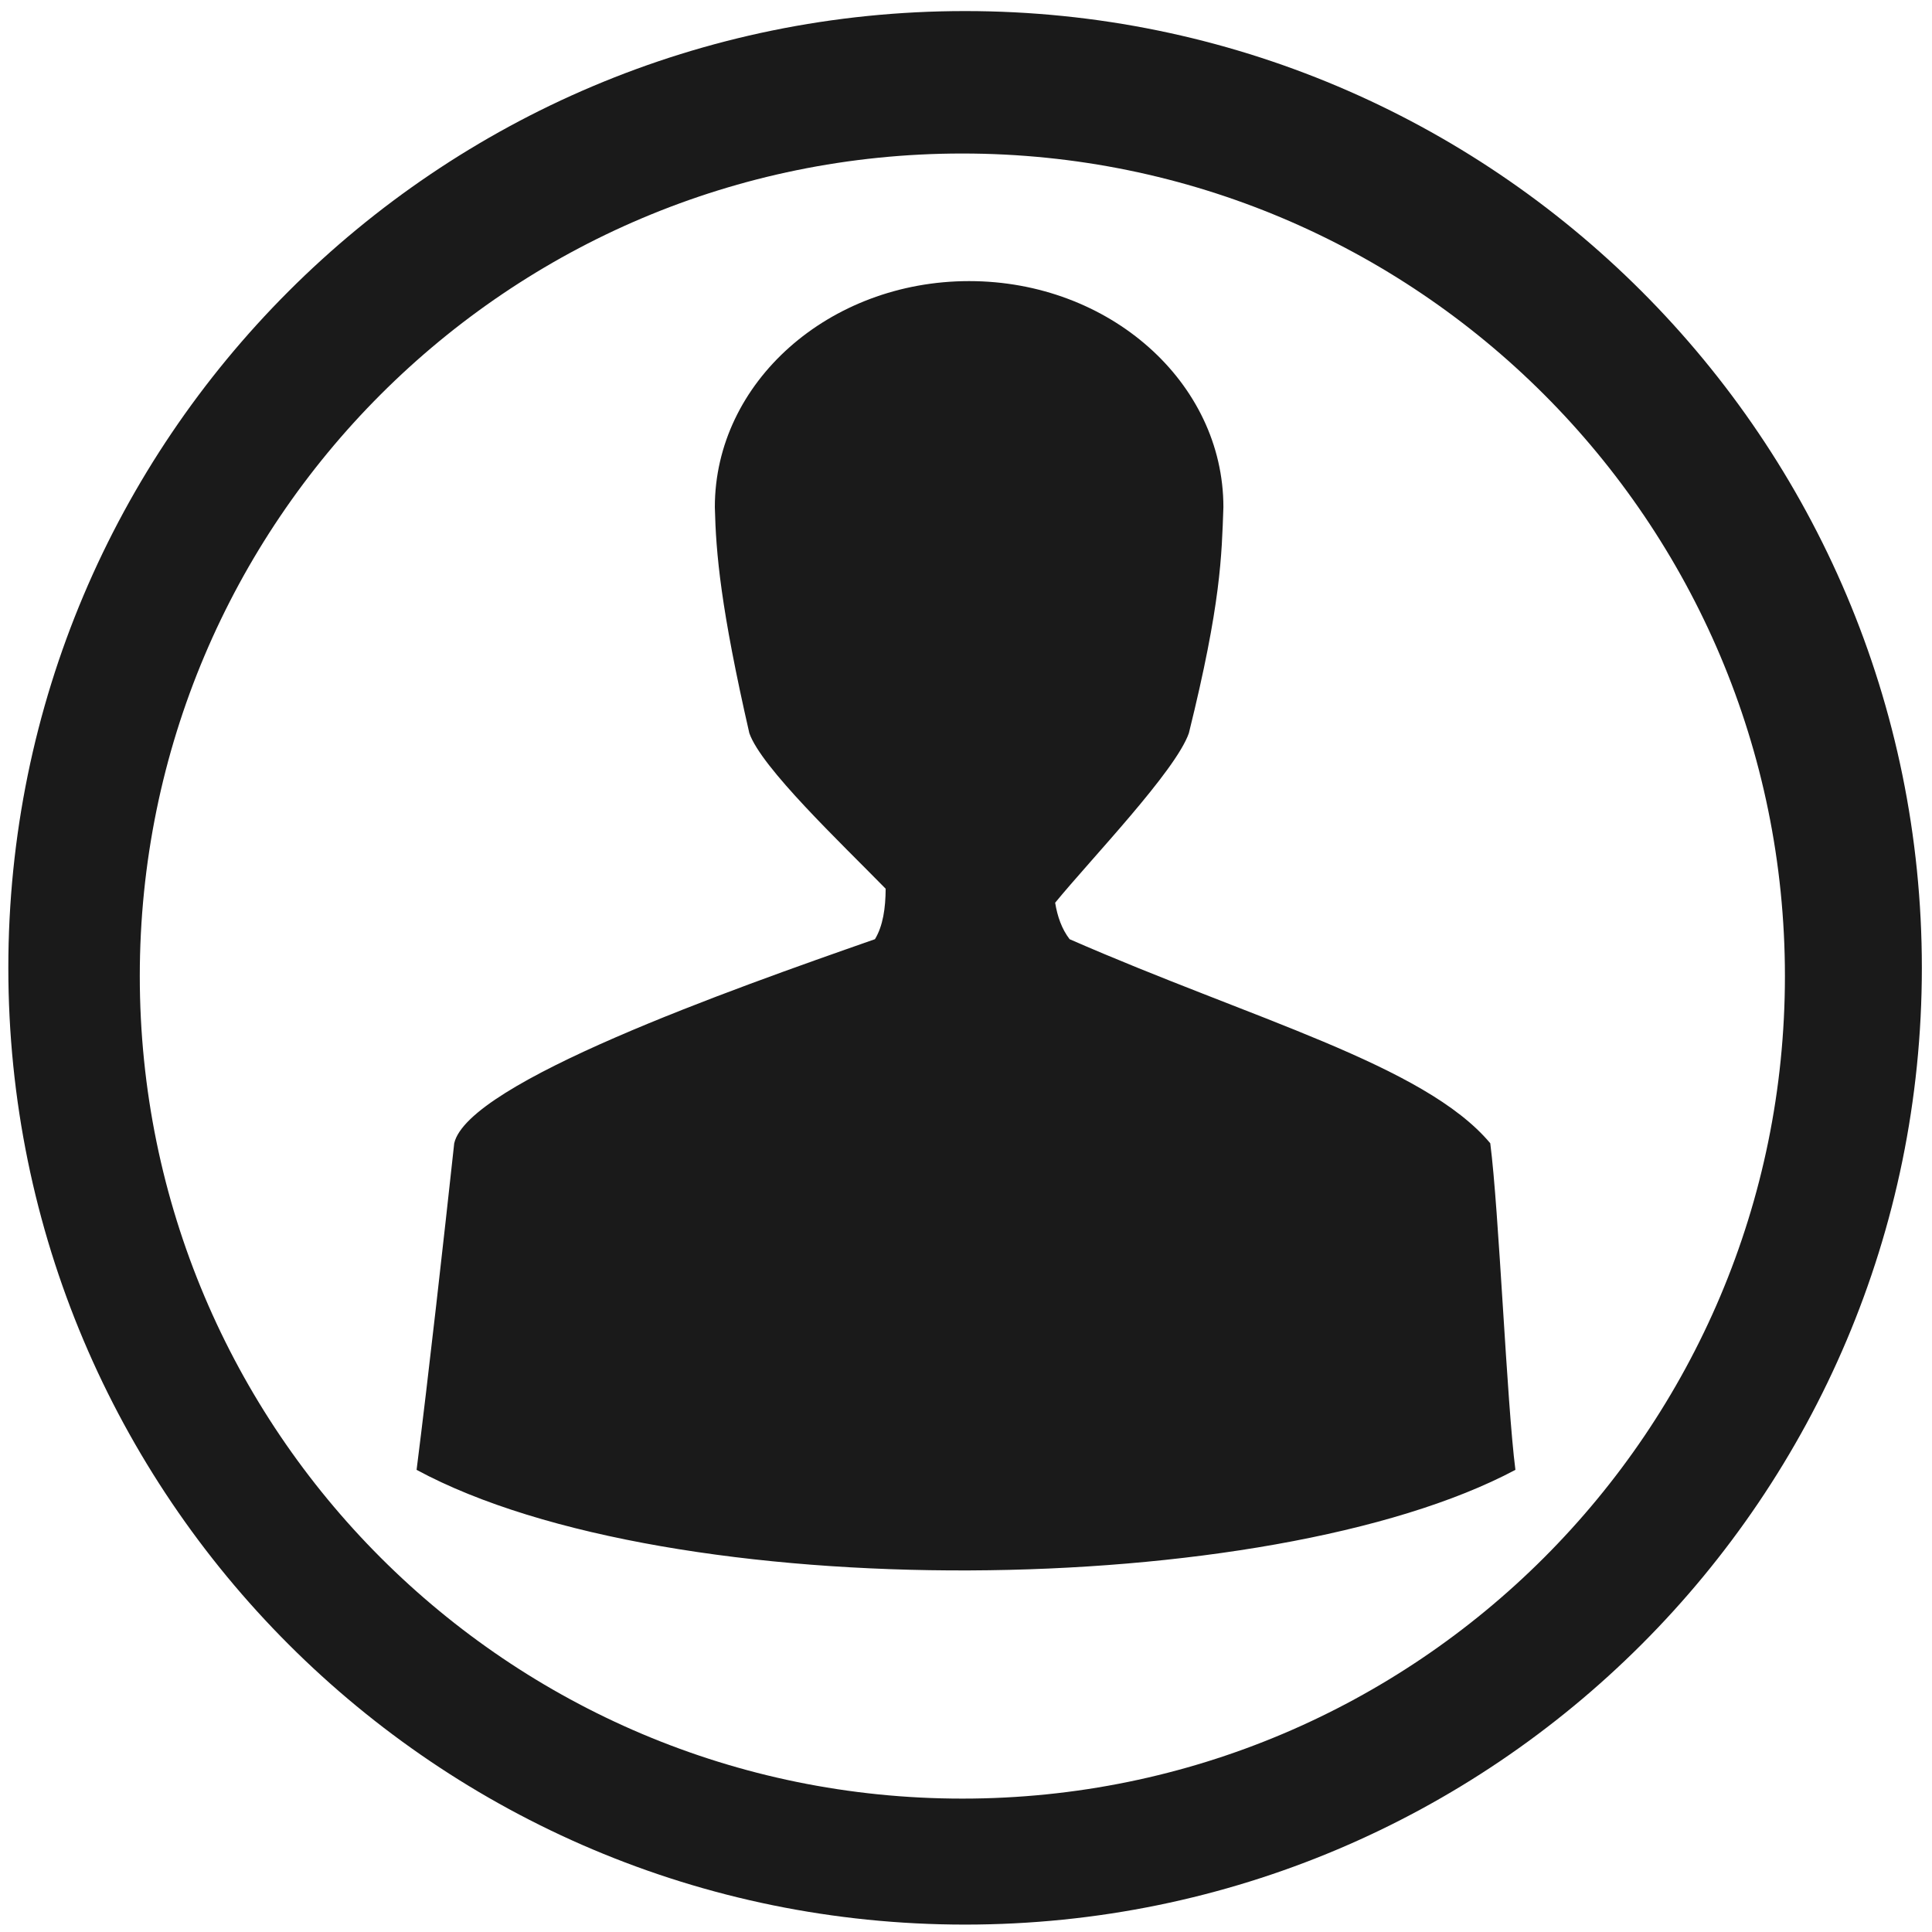
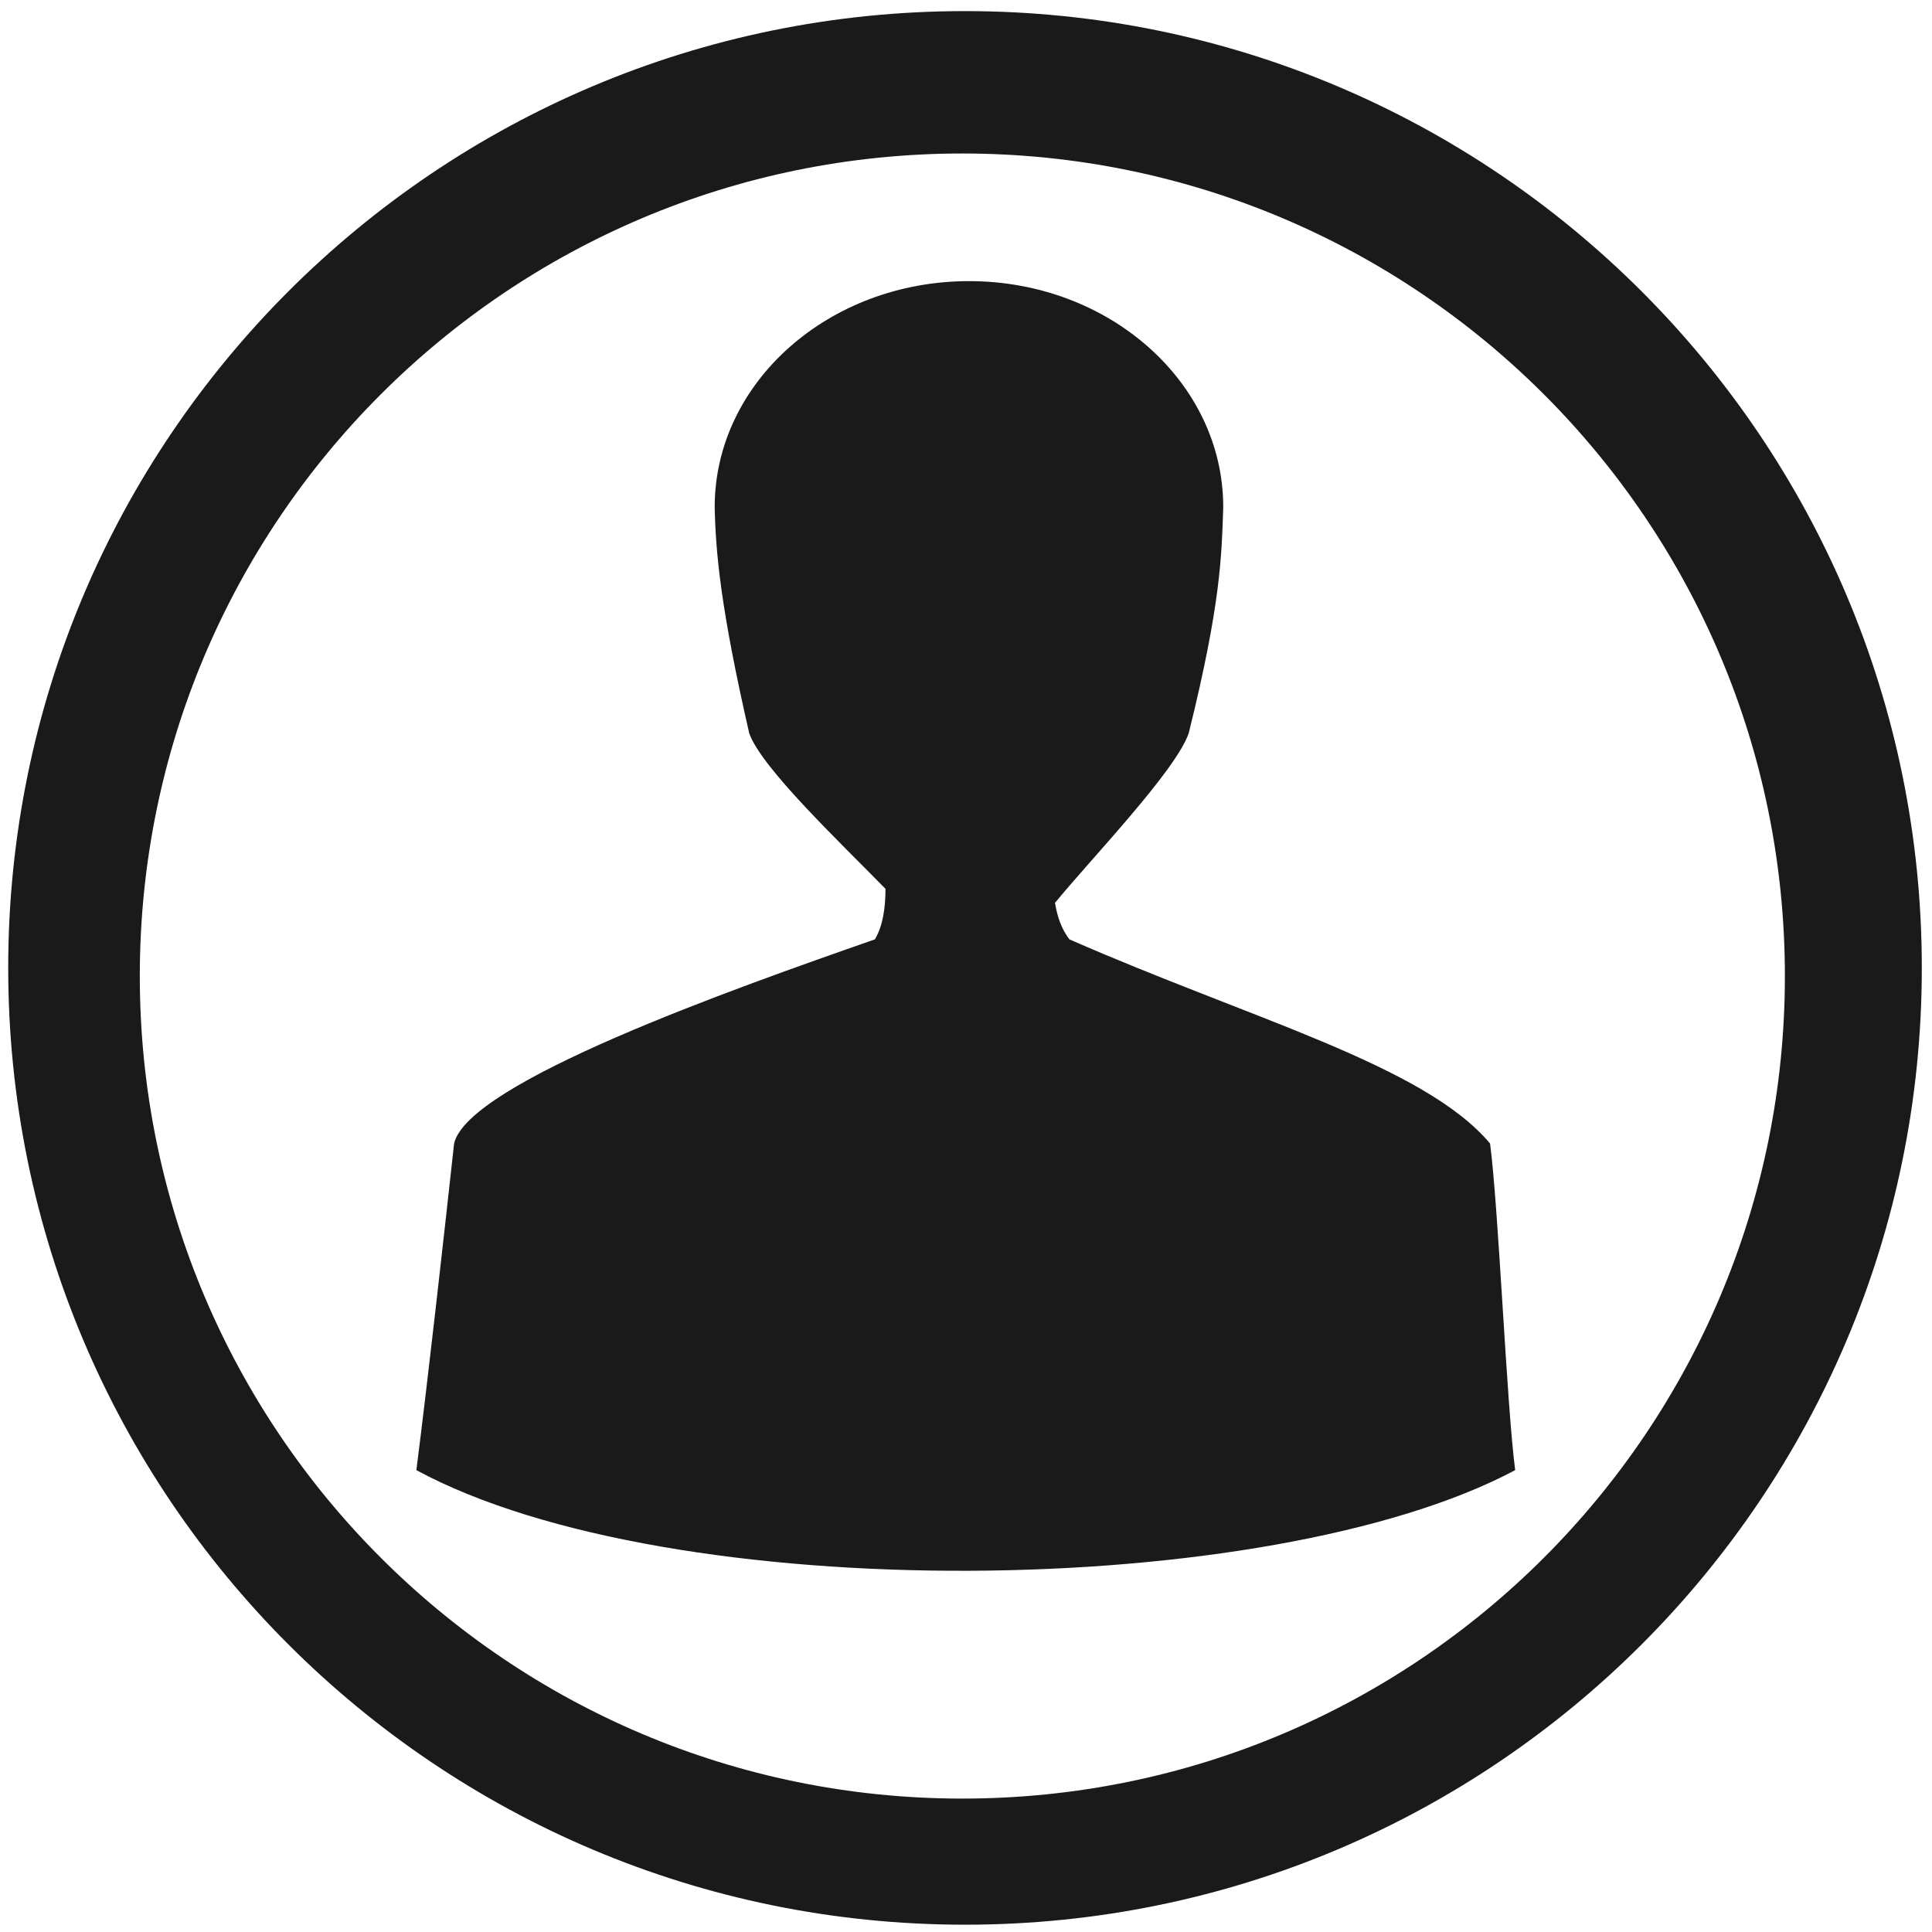
- <svg xmlns="http://www.w3.org/2000/svg" width="48" height="48" viewBox="0 0 12.7 12.7" version="1.1" id="svg829">
-   <defs id="defs823" />
-   <g id="layer1" transform="translate(0,-284.3)">
-     <path style="fill:#1a1a1a;fill-opacity:1;stroke-width:0.525" d="M 23.979 0.275 A 23.771 23.771 0 0 0 0.207 24.047 A 23.771 23.771 0 0 0 23.979 47.816 A 23.771 23.771 0 0 0 47.748 24.047 A 23.771 23.771 0 0 0 23.979 0.275 z M 23.91 3.814 A 20.436 20.436 0 0 1 44.346 24.25 A 20.436 20.436 0 0 1 23.91 44.686 A 20.436 20.436 0 0 1 3.473 24.25 A 20.436 20.436 0 0 1 23.91 3.814 z M 24.078 6.984 C 20.596 6.984 17.76 9.497 17.76 12.6 C 17.787 13.748 17.906 15.109 18.617 18.215 C 18.916 19.071 20.868 20.92 22.004 22.08 C 22.001 22.562 21.939 23 21.738 23.334 C 18.132 24.594 11.631 26.894 11.285 28.404 C 11.03 30.75 10.647 34.175 10.35 36.518 C 16.672 39.932 31.545 39.767 37.65 36.518 C 37.435 34.855 37.241 30.066 37.025 28.404 C 35.394 26.456 31.098 25.316 26.574 23.334 C 26.379 23.08 26.271 22.77 26.215 22.428 C 27.112 21.333 29.207 19.159 29.537 18.215 C 30.337 14.987 30.352 13.804 30.395 12.6 C 30.395 9.497 27.561 6.984 24.078 6.984 z " transform="matrix(0.2645833,0,0,0.2645833,0,284.3)" id="path1374" />
-   </g>
+ <svg xmlns="http://www.w3.org/2000/svg" width="48" height="48" viewBox="0 0 12.7 12.7">
+   <path fill="#1a1a1a" d="M6.344.073a6.289 6.289 0 0 0-6.29 6.29 6.289 6.289 0 0 0 6.29 6.289 6.289 6.289 0 0 0 6.289-6.289A6.289 6.289 0 0 0 6.344.073zm-.018.936a5.407 5.407 0 0 1 5.407 5.407 5.407 5.407 0 0 1-5.407 5.407A5.407 5.407 0 0 1 .919 6.416 5.407 5.407 0 0 1 6.326 1.009zm.044.839c-.921 0-1.672.665-1.672 1.486.007.304.039.664.227 1.486.079.226.596.716.896 1.023-.001.127-.017.243-.07.332-.954.333-2.674.942-2.766 1.342-.068.621-.169 1.527-.248 2.147 1.673.904 5.608.86 7.223 0-.057-.44-.108-1.707-.165-2.147-.432-.515-1.568-.817-2.765-1.342-.052-.067-.08-.149-.095-.24.237-.29.792-.865.879-1.115.212-.854.216-1.167.227-1.486 0-.821-.75-1.486-1.671-1.486z" />
</svg>
